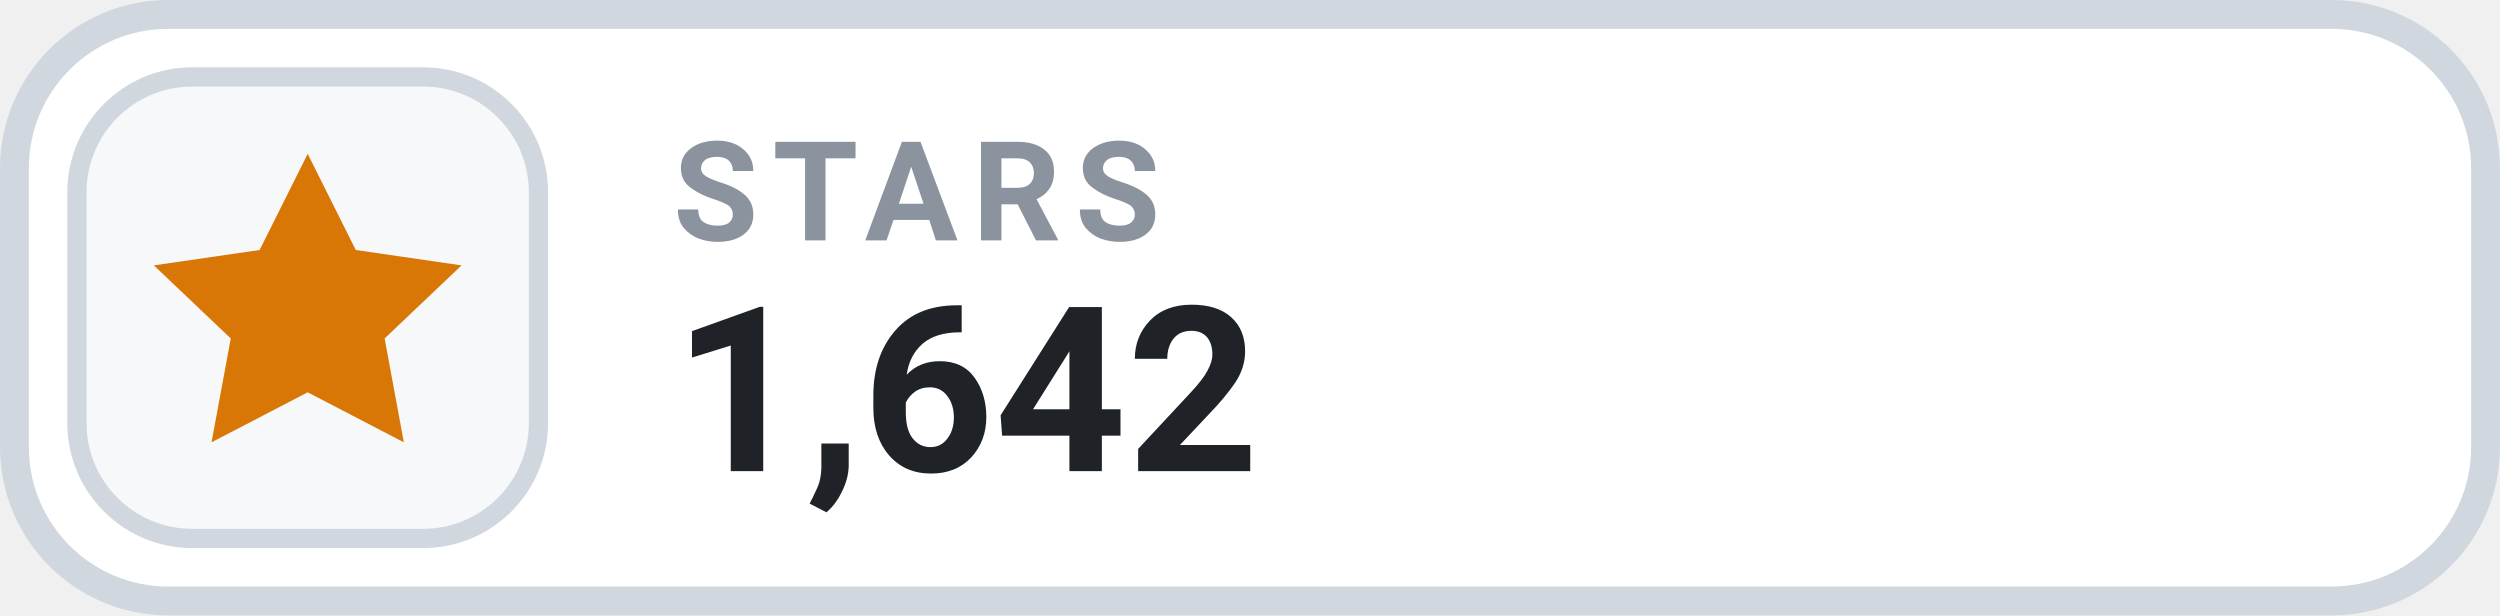
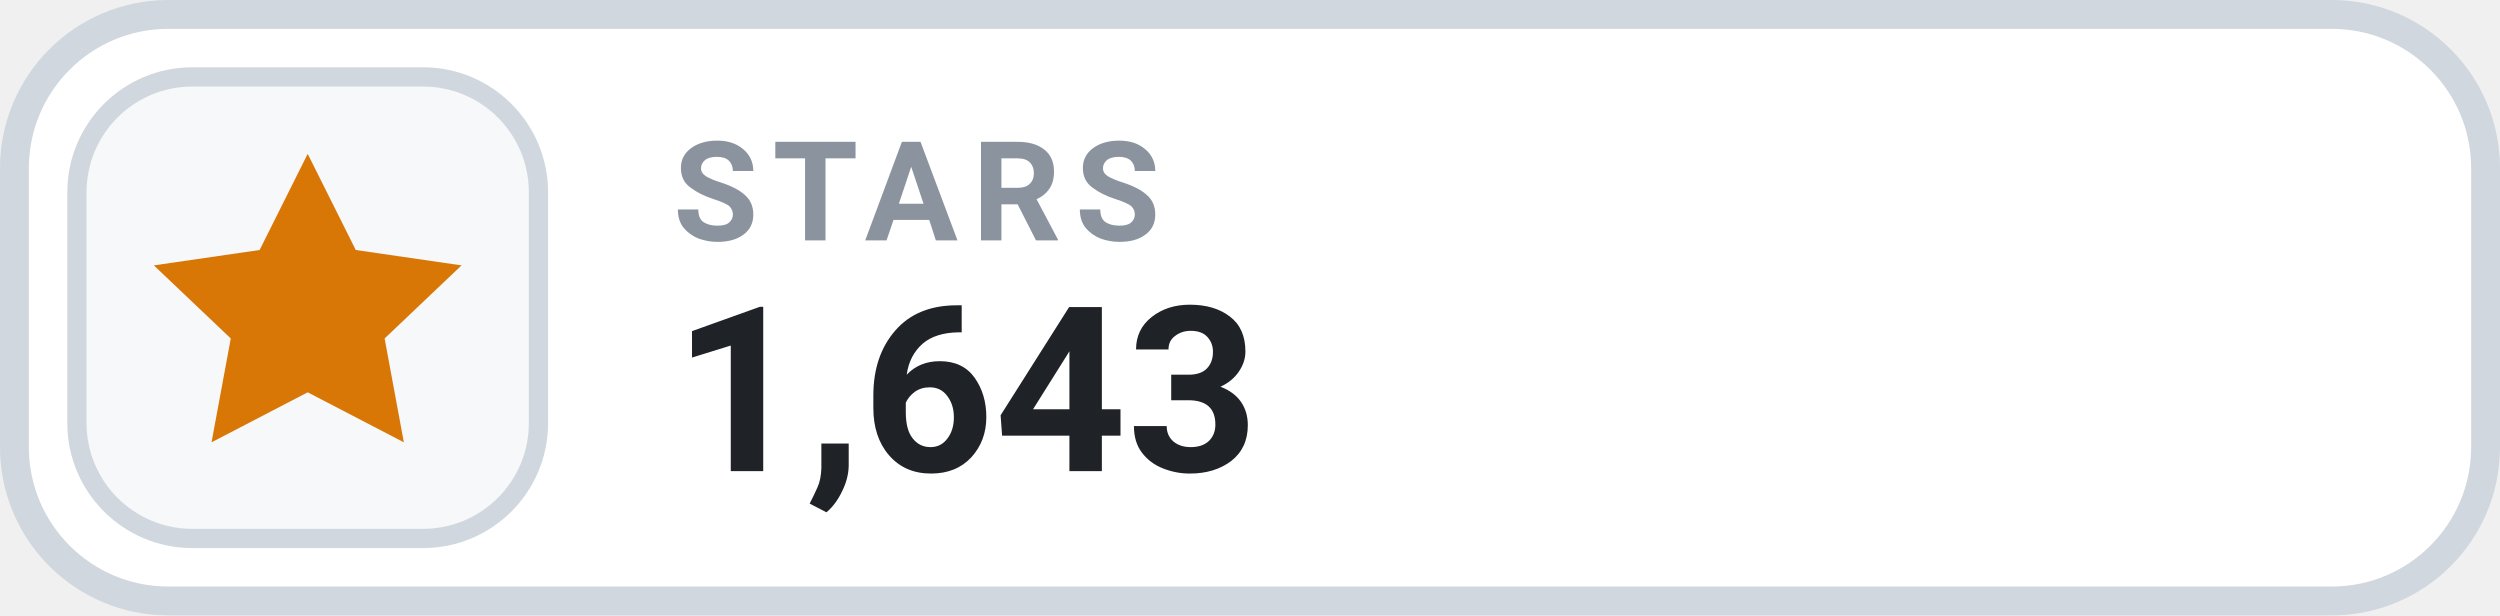
- <svg xmlns="http://www.w3.org/2000/svg" width="130" height="32" viewBox="0 0 130 32" role="img" aria-label="STARS 1,642">
+ <svg xmlns="http://www.w3.org/2000/svg" width="130" height="32" viewBox="0 0 130 32" role="img" aria-label="STARS 1,643">
  <rect x=".75" y=".75" width="128.5" height="30.5" rx="8" fill="#FFFFFF" stroke="#D0D7DE" stroke-width="1.5" />
  <rect x="4" y="4" width="24" height="24" rx="6" fill="#F6F8FA" stroke="#D0D7DE" stroke-width="1" />
  <g transform="translate(16 16)" style="color:#D97706;">
    <path d="M0 -8 l2.5 5 5.5 .8 -4 3.8 1 5.4 -5 -2.6 -5 2.6 1 -5.4 -4 -3.8 5.5 -.8 Z" fill="currentColor" />
  </g>
  <text x="35" y="12.5" fill="#8B949E" font-family="-apple-system,BlinkMacSystemFont,'Segoe UI',Roboto,Helvetica,Arial,sans-serif" font-size="7.2" font-weight="700" letter-spacing=".75">STARS</text>
-   <text x="35" y="24.5" fill="#1F2328" font-family="-apple-system,BlinkMacSystemFont,'Segoe UI',Roboto,Helvetica,Arial,sans-serif" font-size="12" font-weight="700">1,642</text>
+   <text x="35" y="24.5" fill="#1F2328" font-family="-apple-system,BlinkMacSystemFont,'Segoe UI',Roboto,Helvetica,Arial,sans-serif" font-size="12" font-weight="700">1,643</text>
</svg>
